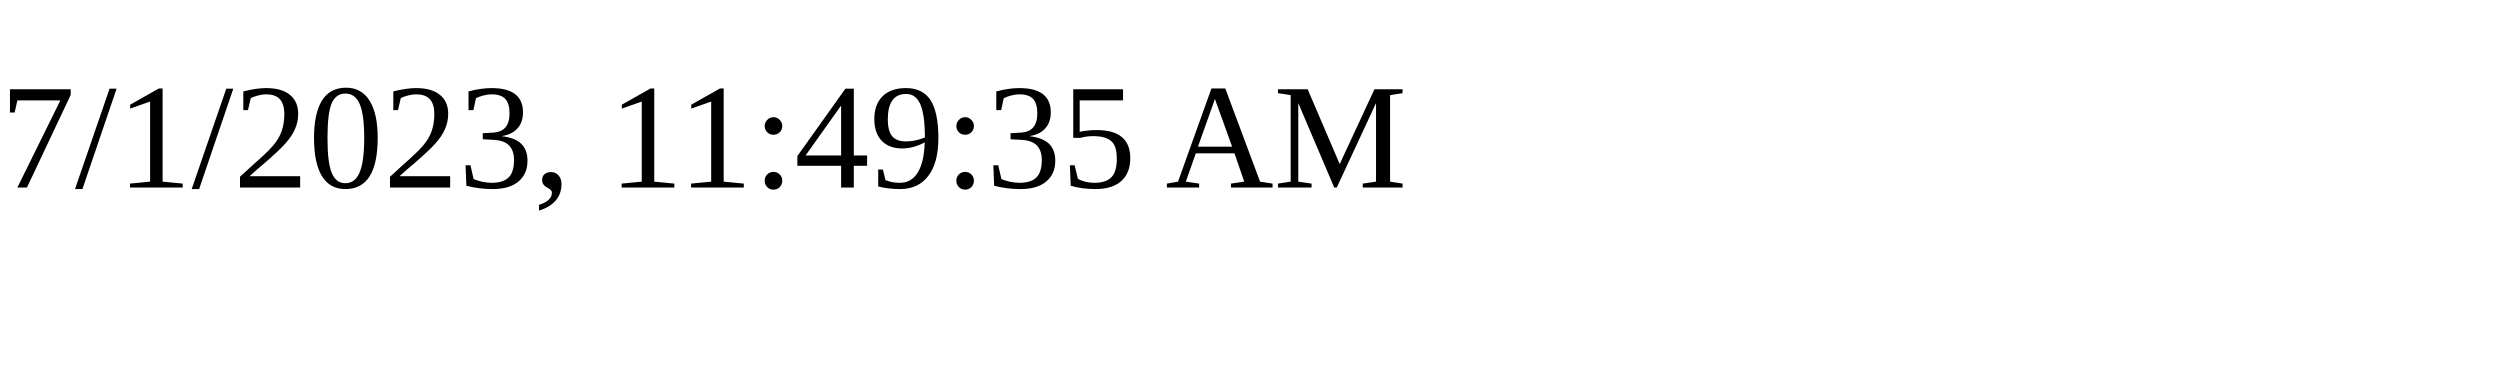
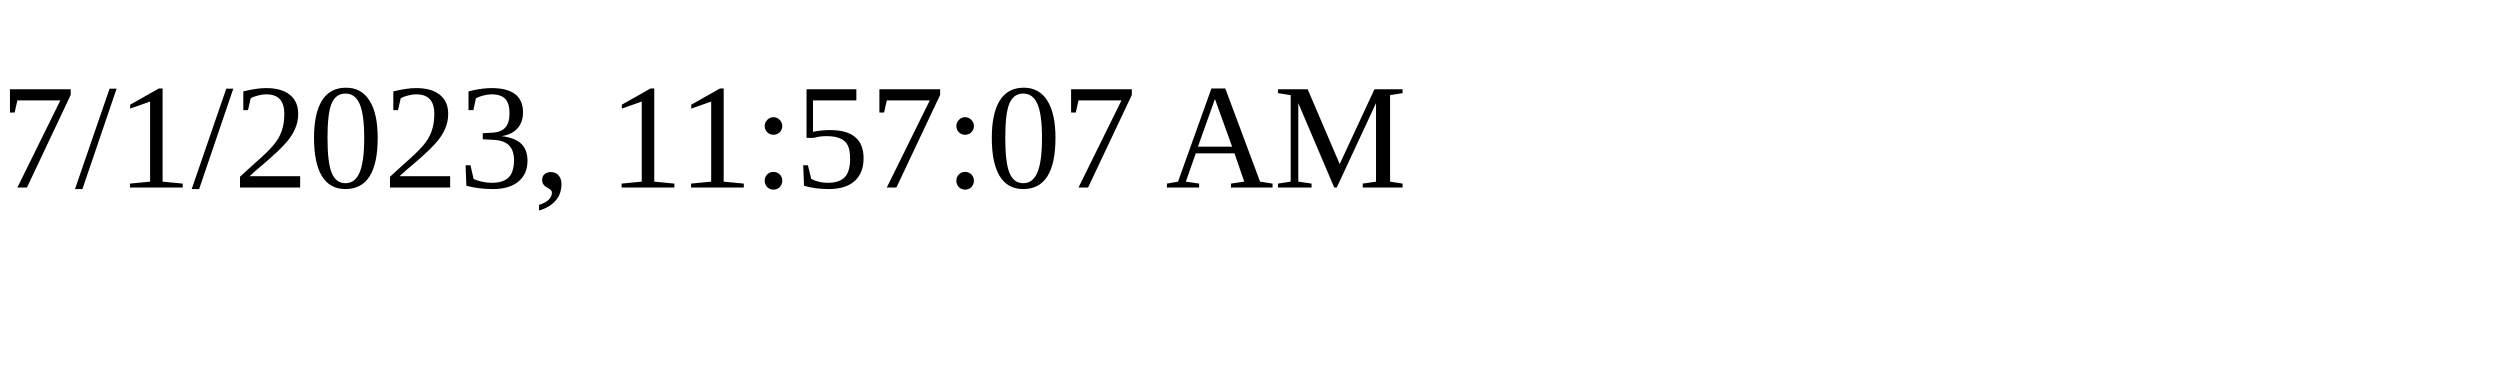
<svg xmlns="http://www.w3.org/2000/svg" height="30" width="200">
-   <text x="0" y="15">7/1/2023, 11:49:35 AM</text>
+   <text x="0" y="15">7/1/2023, 11:57:07 AM</text>
</svg>
